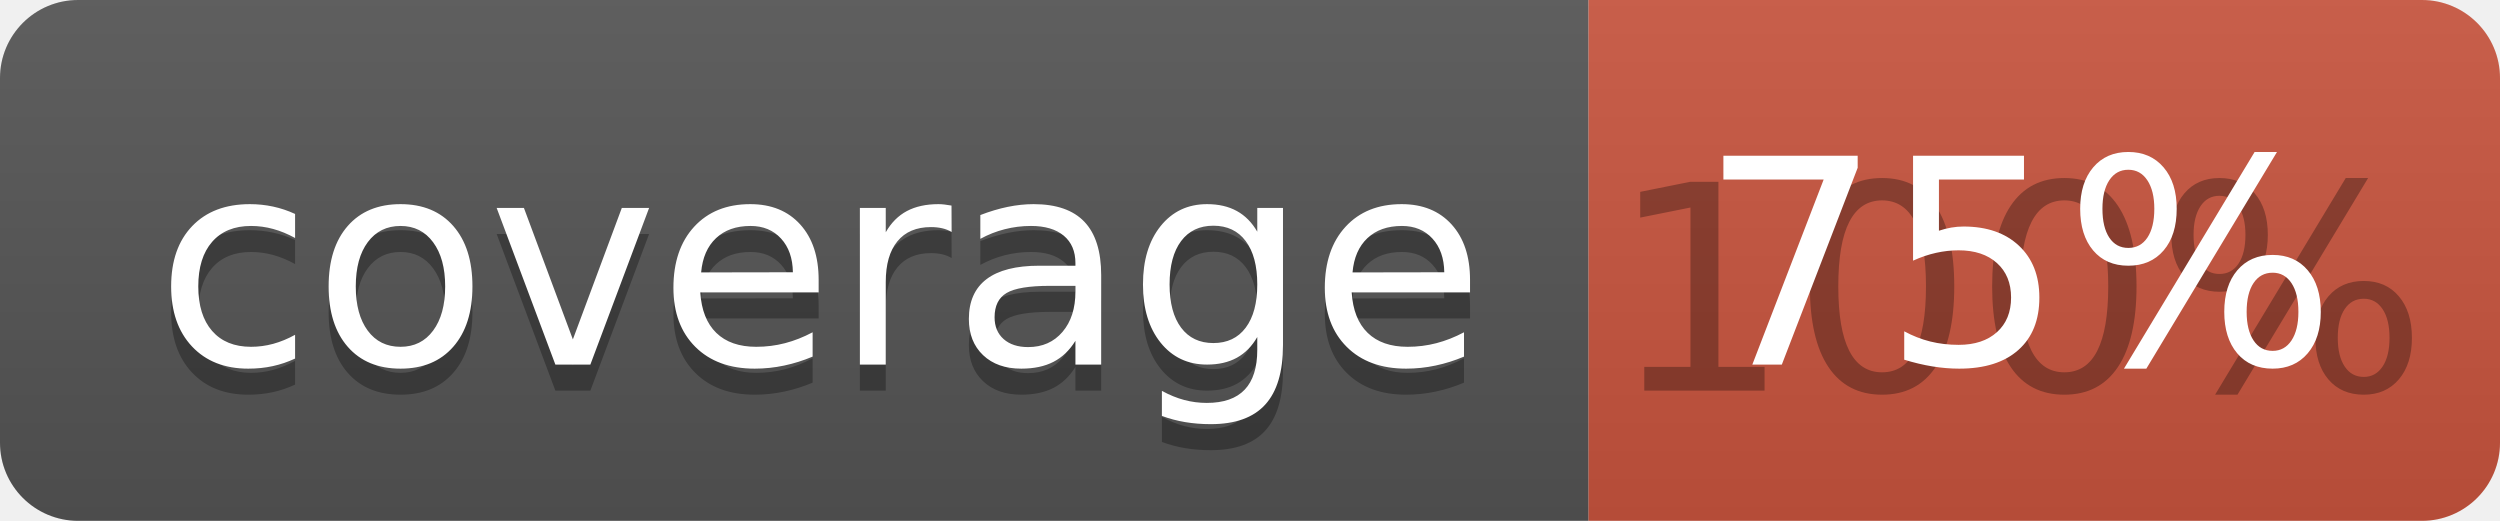
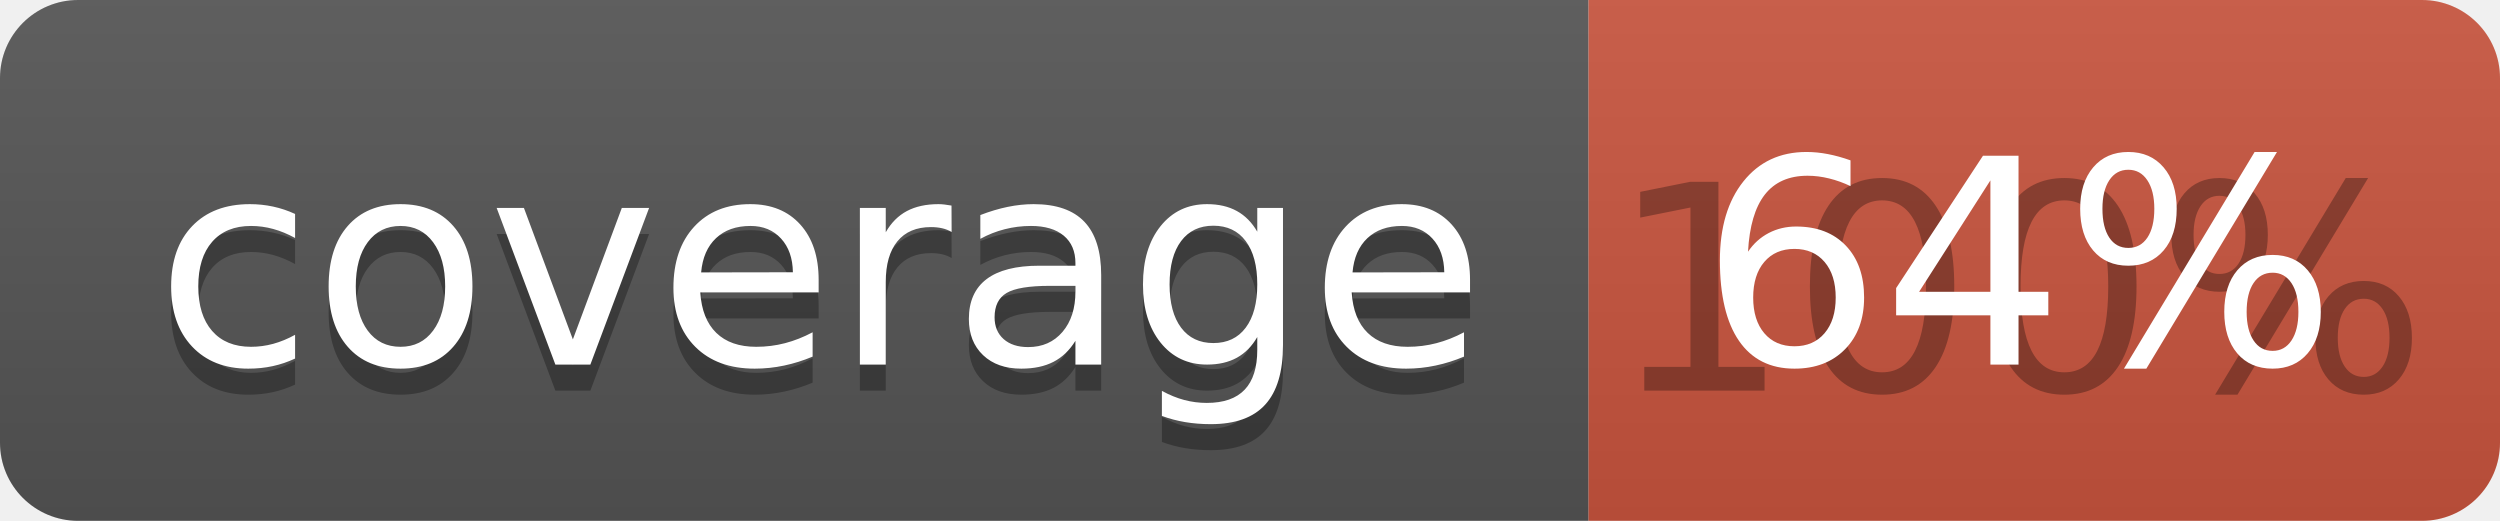
<svg xmlns="http://www.w3.org/2000/svg" width="96" height="20">
  <linearGradient id="b" x2="0" y2="100%">
    <stop offset="0" stop-color="#bbb" stop-opacity=".1" />
    <stop offset="1" stop-opacity=".1" />
  </linearGradient>
  <clipPath id="a">
    <rect width="96" height="20" rx="3" fill="#fff" />
  </clipPath>
  <g clip-path="url(#a)">
    <path fill="#555" d="M0 0h61v20H0z" />
    <path fill="#CA553E" d="M61 0h35v20H61z" />
    <path fill="url(#b)" d="M0 0h96v20H0z" />
  </g>
  <g fill="#fff" text-anchor="middle" font-family="DejaVu Sans,Verdana,Geneva,sans-serif" font-size="110">
    <text x="315" y="150" fill="#010101" fill-opacity=".3" transform="scale(.1)" textLength="510">coverage</text>
    <text x="315" y="140" transform="scale(.1)" textLength="510">coverage</text>
    <text x="775" y="150" fill="#010101" fill-opacity=".3" transform="scale(.1)" textLength="250">100%</text>
-     <text x="775" y="140" transform="scale(.1)" textLength="250">75%</text>
+     <text x="775" y="140" transform="scale(.1)" textLength="250">64%</text>
  </g>
</svg>
